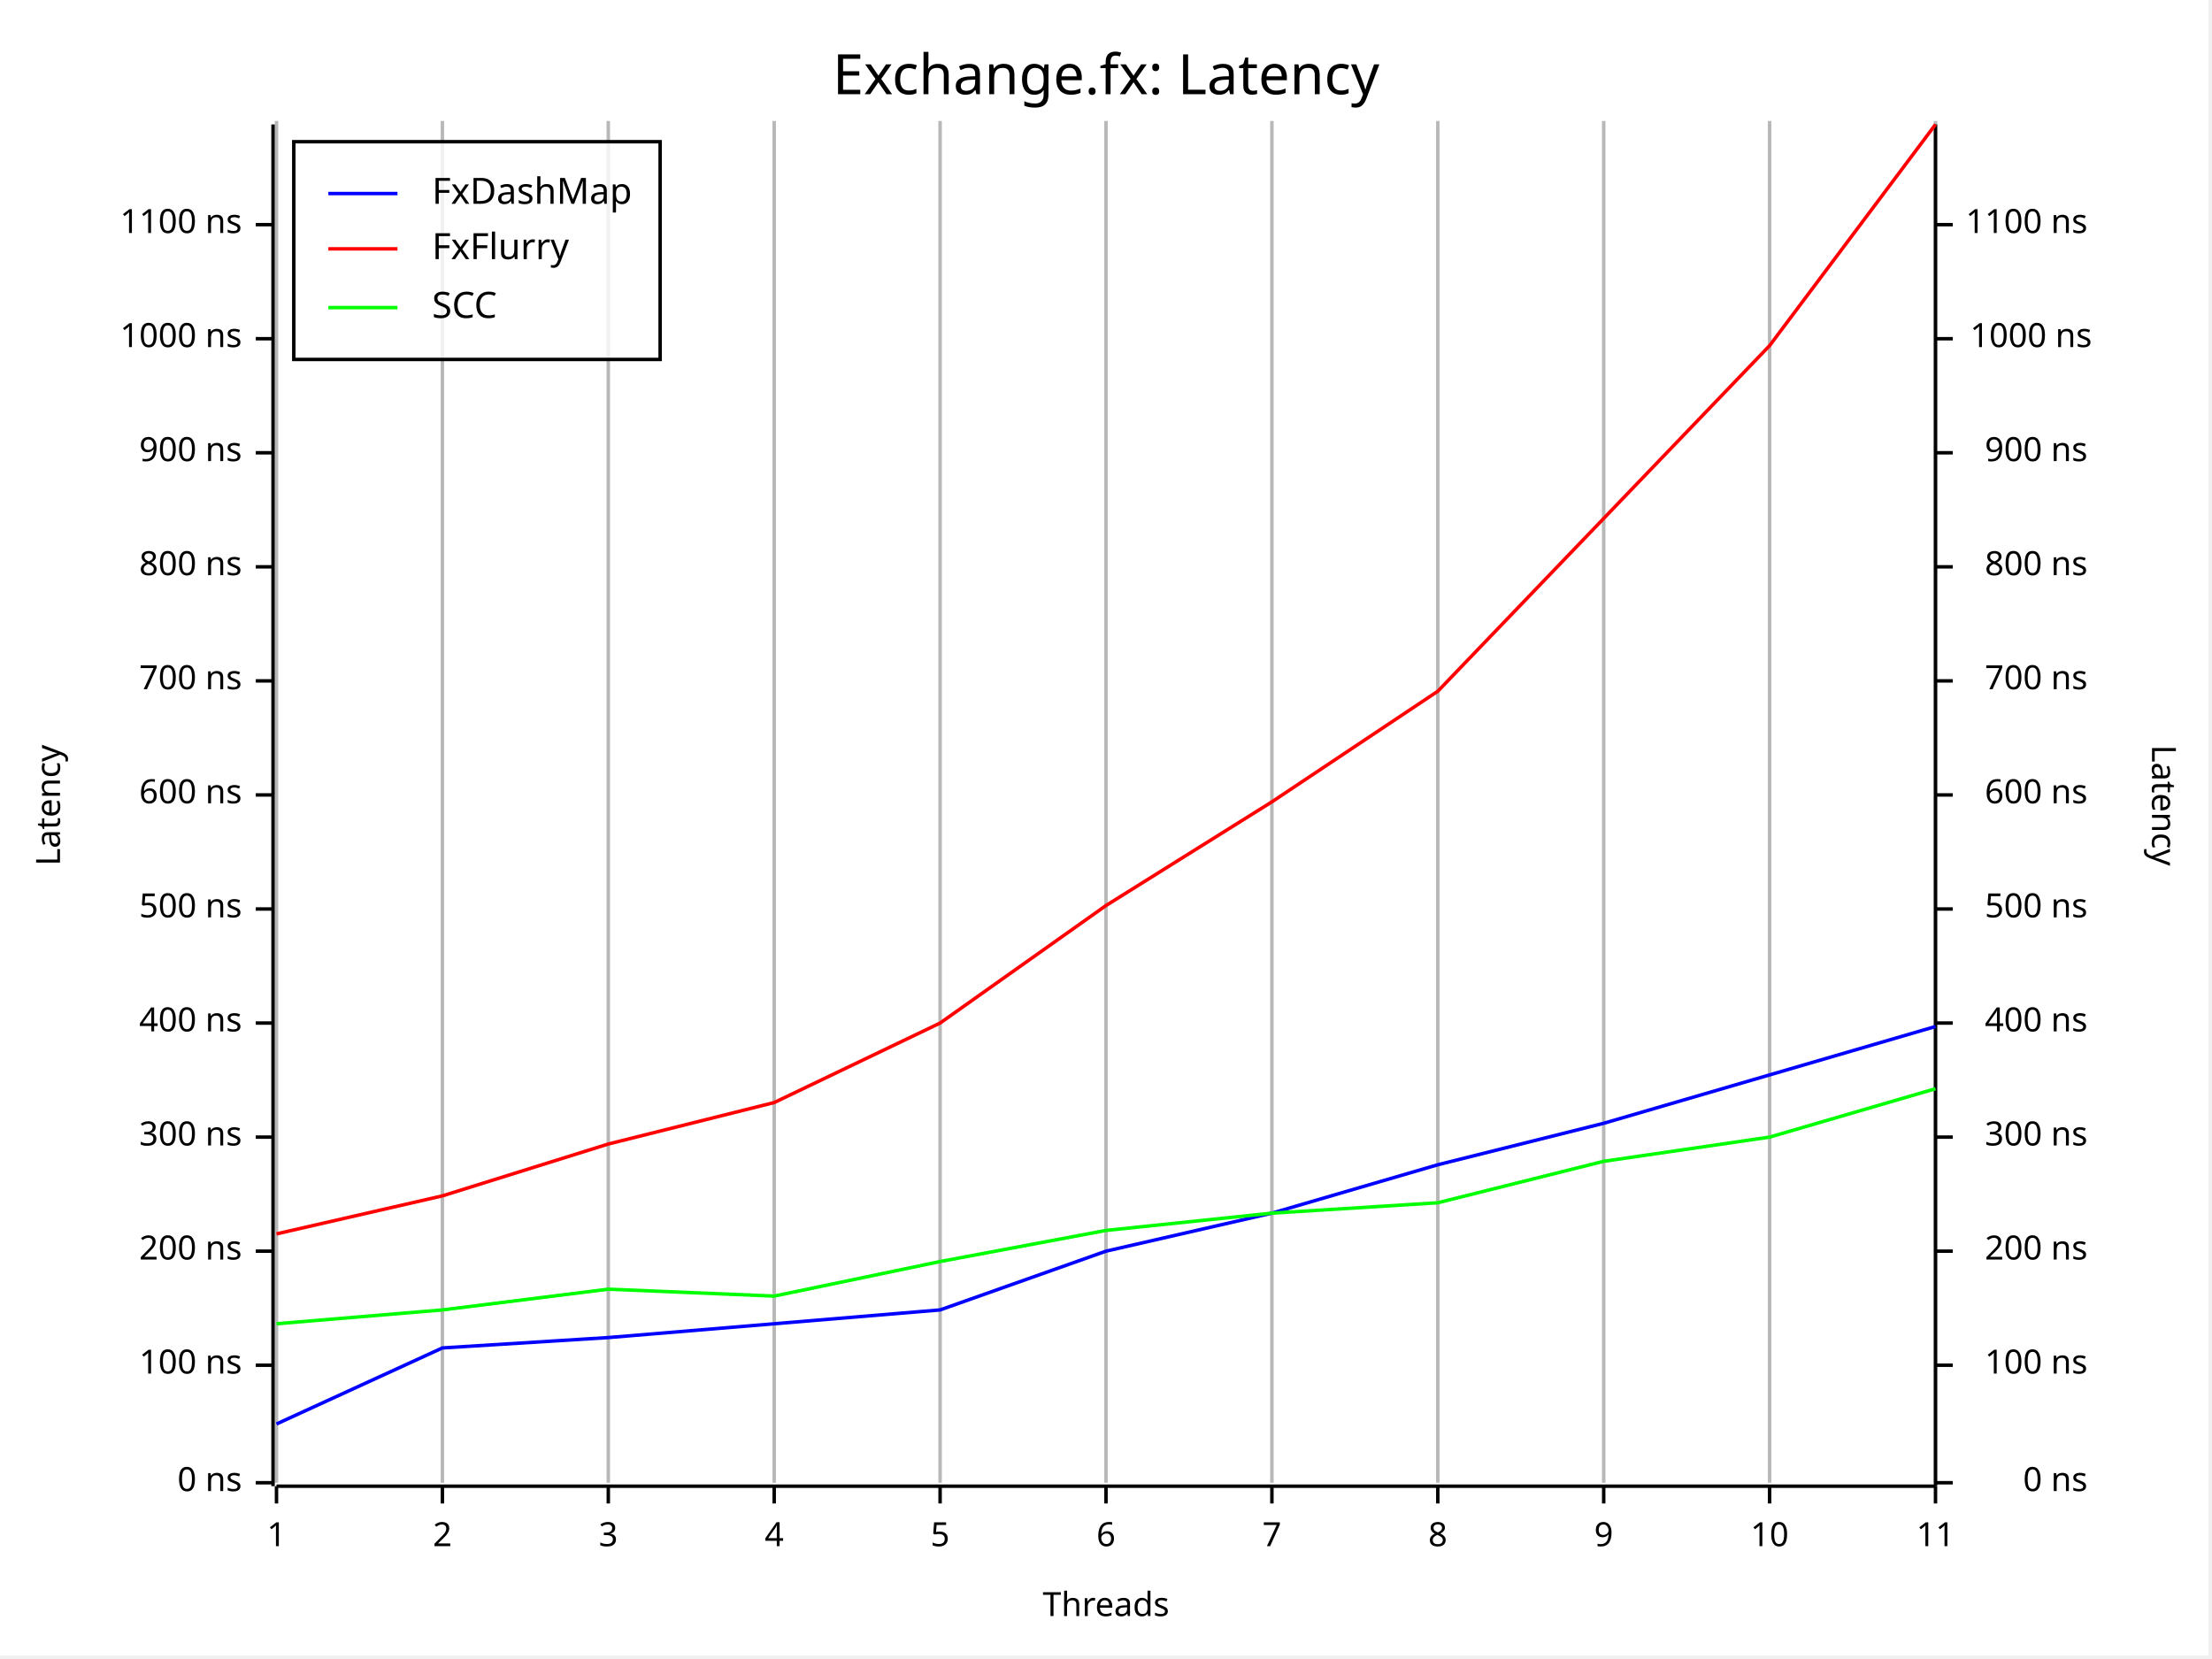
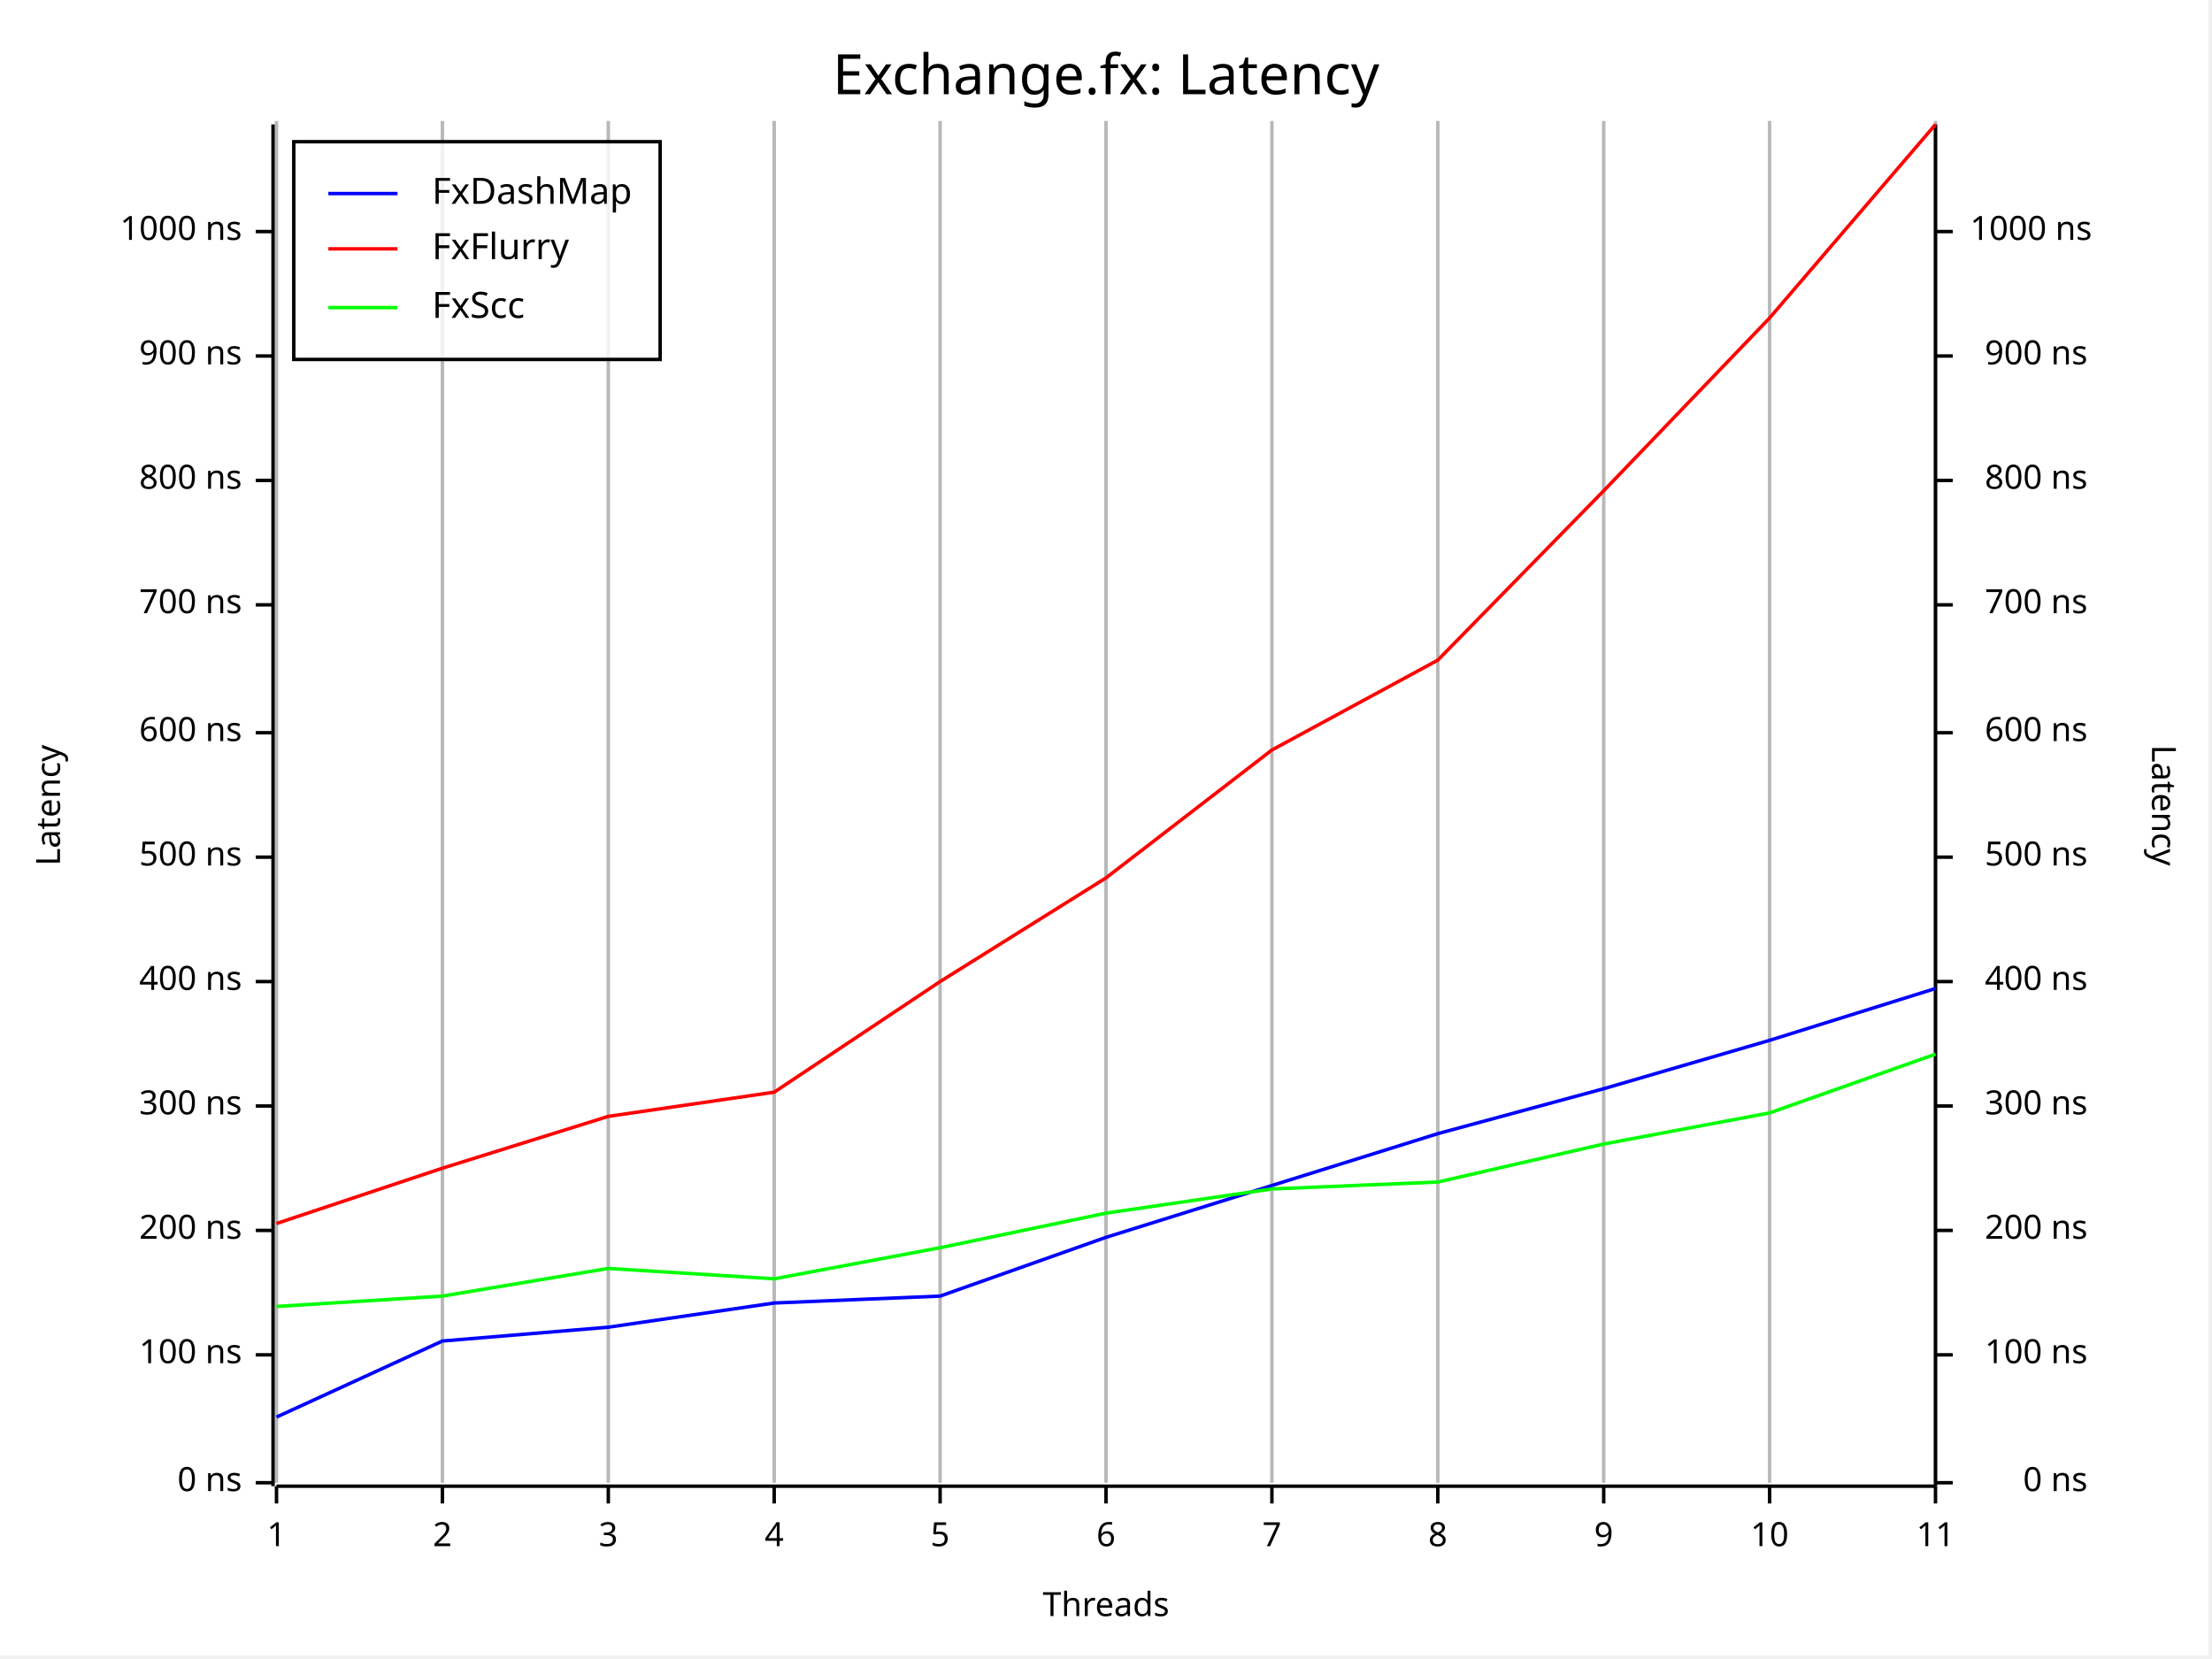
<svg xmlns="http://www.w3.org/2000/svg" width="640" height="480" viewBox="0 0 640 480">
  <rect x="0" y="0" width="639" height="479" opacity="1" fill="#FFFFFF" stroke="none" />
  <text x="320" y="15" dy="0.76em" text-anchor="middle" font-family="Fira Code" font-size="16.129" opacity="1" fill="#000000">
Exchange.fx: Latency
</text>
  <line opacity="0.1" stroke="#000000" stroke-width="1" x1="80" y1="429" x2="80" y2="35" />
  <line opacity="0.1" stroke="#000000" stroke-width="1" x1="128" y1="429" x2="128" y2="35" />
  <line opacity="0.1" stroke="#000000" stroke-width="1" x1="176" y1="429" x2="176" y2="35" />
  <line opacity="0.1" stroke="#000000" stroke-width="1" x1="224" y1="429" x2="224" y2="35" />
  <line opacity="0.1" stroke="#000000" stroke-width="1" x1="272" y1="429" x2="272" y2="35" />
  <line opacity="0.1" stroke="#000000" stroke-width="1" x1="320" y1="429" x2="320" y2="35" />
  <line opacity="0.1" stroke="#000000" stroke-width="1" x1="368" y1="429" x2="368" y2="35" />
  <line opacity="0.1" stroke="#000000" stroke-width="1" x1="416" y1="429" x2="416" y2="35" />
  <line opacity="0.1" stroke="#000000" stroke-width="1" x1="464" y1="429" x2="464" y2="35" />
  <line opacity="0.1" stroke="#000000" stroke-width="1" x1="512" y1="429" x2="512" y2="35" />
  <line opacity="0.1" stroke="#000000" stroke-width="1" x1="560" y1="429" x2="560" y2="35" />
  <text x="10" y="233" dy="0.76em" text-anchor="middle" font-family="sans-serif" font-size="9.677" opacity="1" fill="#000000" transform="rotate(270, 10, 233)">
Latency
</text>
  <text x="320" y="470" dy="-0.5ex" text-anchor="middle" font-family="sans-serif" font-size="9.677" opacity="1" fill="#000000">
Threads
</text>
  <text x="630" y="233" dy="0.76em" text-anchor="middle" font-family="sans-serif" font-size="9.677" opacity="1" fill="#000000" transform="rotate(90, 630, 233)">
Latency
</text>
  <line opacity="0.2" stroke="#000000" stroke-width="1" x1="80" y1="429" x2="80" y2="35" />
  <line opacity="0.2" stroke="#000000" stroke-width="1" x1="128" y1="429" x2="128" y2="35" />
  <line opacity="0.2" stroke="#000000" stroke-width="1" x1="176" y1="429" x2="176" y2="35" />
  <line opacity="0.2" stroke="#000000" stroke-width="1" x1="224" y1="429" x2="224" y2="35" />
  <line opacity="0.2" stroke="#000000" stroke-width="1" x1="272" y1="429" x2="272" y2="35" />
  <line opacity="0.2" stroke="#000000" stroke-width="1" x1="320" y1="429" x2="320" y2="35" />
  <line opacity="0.2" stroke="#000000" stroke-width="1" x1="368" y1="429" x2="368" y2="35" />
  <line opacity="0.2" stroke="#000000" stroke-width="1" x1="416" y1="429" x2="416" y2="35" />
  <line opacity="0.2" stroke="#000000" stroke-width="1" x1="464" y1="429" x2="464" y2="35" />
  <line opacity="0.2" stroke="#000000" stroke-width="1" x1="512" y1="429" x2="512" y2="35" />
  <line opacity="0.2" stroke="#000000" stroke-width="1" x1="560" y1="429" x2="560" y2="35" />
  <polyline fill="none" opacity="1" stroke="#000000" stroke-width="1" points="79,36 79,430 " />
  <text x="70" y="429" dy="0.5ex" text-anchor="end" font-family="sans-serif" font-size="9.677" opacity="1" fill="#000000">
0 ns
</text>
  <polyline fill="none" opacity="1" stroke="#000000" stroke-width="1" points="74,429 79,429 " />
-   <text x="70" y="395" dy="0.5ex" text-anchor="end" font-family="sans-serif" font-size="9.677" opacity="1" fill="#000000">
+   <text x="70" y="392" dy="0.5ex" text-anchor="end" font-family="sans-serif" font-size="9.677" opacity="1" fill="#000000">
100 ns
</text>
-   <polyline fill="none" opacity="1" stroke="#000000" stroke-width="1" points="74,395 79,395 " />
-   <text x="70" y="362" dy="0.5ex" text-anchor="end" font-family="sans-serif" font-size="9.677" opacity="1" fill="#000000">
+   <polyline fill="none" opacity="1" stroke="#000000" stroke-width="1" points="74,392 79,392 " />
+   <text x="70" y="356" dy="0.5ex" text-anchor="end" font-family="sans-serif" font-size="9.677" opacity="1" fill="#000000">
200 ns
</text>
-   <polyline fill="none" opacity="1" stroke="#000000" stroke-width="1" points="74,362 79,362 " />
-   <text x="70" y="329" dy="0.5ex" text-anchor="end" font-family="sans-serif" font-size="9.677" opacity="1" fill="#000000">
+   <polyline fill="none" opacity="1" stroke="#000000" stroke-width="1" points="74,356 79,356 " />
+   <text x="70" y="320" dy="0.5ex" text-anchor="end" font-family="sans-serif" font-size="9.677" opacity="1" fill="#000000">
300 ns
</text>
-   <polyline fill="none" opacity="1" stroke="#000000" stroke-width="1" points="74,329 79,329 " />
-   <text x="70" y="296" dy="0.5ex" text-anchor="end" font-family="sans-serif" font-size="9.677" opacity="1" fill="#000000">
+   <polyline fill="none" opacity="1" stroke="#000000" stroke-width="1" points="74,320 79,320 " />
+   <text x="70" y="284" dy="0.5ex" text-anchor="end" font-family="sans-serif" font-size="9.677" opacity="1" fill="#000000">
400 ns
</text>
-   <polyline fill="none" opacity="1" stroke="#000000" stroke-width="1" points="74,296 79,296 " />
-   <text x="70" y="263" dy="0.5ex" text-anchor="end" font-family="sans-serif" font-size="9.677" opacity="1" fill="#000000">
+   <polyline fill="none" opacity="1" stroke="#000000" stroke-width="1" points="74,284 79,284 " />
+   <text x="70" y="248" dy="0.5ex" text-anchor="end" font-family="sans-serif" font-size="9.677" opacity="1" fill="#000000">
500 ns
</text>
-   <polyline fill="none" opacity="1" stroke="#000000" stroke-width="1" points="74,263 79,263 " />
-   <text x="70" y="230" dy="0.5ex" text-anchor="end" font-family="sans-serif" font-size="9.677" opacity="1" fill="#000000">
+   <polyline fill="none" opacity="1" stroke="#000000" stroke-width="1" points="74,248 79,248 " />
+   <text x="70" y="212" dy="0.5ex" text-anchor="end" font-family="sans-serif" font-size="9.677" opacity="1" fill="#000000">
600 ns
</text>
-   <polyline fill="none" opacity="1" stroke="#000000" stroke-width="1" points="74,230 79,230 " />
-   <text x="70" y="197" dy="0.5ex" text-anchor="end" font-family="sans-serif" font-size="9.677" opacity="1" fill="#000000">
+   <polyline fill="none" opacity="1" stroke="#000000" stroke-width="1" points="74,212 79,212 " />
+   <text x="70" y="175" dy="0.5ex" text-anchor="end" font-family="sans-serif" font-size="9.677" opacity="1" fill="#000000">
700 ns
</text>
-   <polyline fill="none" opacity="1" stroke="#000000" stroke-width="1" points="74,197 79,197 " />
-   <text x="70" y="164" dy="0.5ex" text-anchor="end" font-family="sans-serif" font-size="9.677" opacity="1" fill="#000000">
+   <polyline fill="none" opacity="1" stroke="#000000" stroke-width="1" points="74,175 79,175 " />
+   <text x="70" y="139" dy="0.5ex" text-anchor="end" font-family="sans-serif" font-size="9.677" opacity="1" fill="#000000">
800 ns
</text>
-   <polyline fill="none" opacity="1" stroke="#000000" stroke-width="1" points="74,164 79,164 " />
-   <text x="70" y="131" dy="0.5ex" text-anchor="end" font-family="sans-serif" font-size="9.677" opacity="1" fill="#000000">
+   <polyline fill="none" opacity="1" stroke="#000000" stroke-width="1" points="74,139 79,139 " />
+   <text x="70" y="103" dy="0.5ex" text-anchor="end" font-family="sans-serif" font-size="9.677" opacity="1" fill="#000000">
900 ns
</text>
-   <polyline fill="none" opacity="1" stroke="#000000" stroke-width="1" points="74,131 79,131 " />
-   <text x="70" y="98" dy="0.5ex" text-anchor="end" font-family="sans-serif" font-size="9.677" opacity="1" fill="#000000">
+   <polyline fill="none" opacity="1" stroke="#000000" stroke-width="1" points="74,103 79,103 " />
+   <text x="70" y="67" dy="0.5ex" text-anchor="end" font-family="sans-serif" font-size="9.677" opacity="1" fill="#000000">
1000 ns
</text>
-   <polyline fill="none" opacity="1" stroke="#000000" stroke-width="1" points="74,98 79,98 " />
-   <text x="70" y="65" dy="0.5ex" text-anchor="end" font-family="sans-serif" font-size="9.677" opacity="1" fill="#000000">
- 1100 ns
- </text>
-   <polyline fill="none" opacity="1" stroke="#000000" stroke-width="1" points="74,65 79,65 " />
+   <polyline fill="none" opacity="1" stroke="#000000" stroke-width="1" points="74,67 79,67 " />
  <polyline fill="none" opacity="1" stroke="#000000" stroke-width="1" points="80,430 560,430 " />
  <text x="80" y="440" dy="0.76em" text-anchor="middle" font-family="sans-serif" font-size="9.677" opacity="1" fill="#000000">
1
</text>
  <polyline fill="none" opacity="1" stroke="#000000" stroke-width="1" points="80,430 80,435 " />
  <text x="128" y="440" dy="0.76em" text-anchor="middle" font-family="sans-serif" font-size="9.677" opacity="1" fill="#000000">
2
</text>
  <polyline fill="none" opacity="1" stroke="#000000" stroke-width="1" points="128,430 128,435 " />
  <text x="176" y="440" dy="0.76em" text-anchor="middle" font-family="sans-serif" font-size="9.677" opacity="1" fill="#000000">
3
</text>
  <polyline fill="none" opacity="1" stroke="#000000" stroke-width="1" points="176,430 176,435 " />
  <text x="224" y="440" dy="0.76em" text-anchor="middle" font-family="sans-serif" font-size="9.677" opacity="1" fill="#000000">
4
</text>
  <polyline fill="none" opacity="1" stroke="#000000" stroke-width="1" points="224,430 224,435 " />
  <text x="272" y="440" dy="0.76em" text-anchor="middle" font-family="sans-serif" font-size="9.677" opacity="1" fill="#000000">
5
</text>
  <polyline fill="none" opacity="1" stroke="#000000" stroke-width="1" points="272,430 272,435 " />
  <text x="320" y="440" dy="0.76em" text-anchor="middle" font-family="sans-serif" font-size="9.677" opacity="1" fill="#000000">
6
</text>
  <polyline fill="none" opacity="1" stroke="#000000" stroke-width="1" points="320,430 320,435 " />
  <text x="368" y="440" dy="0.76em" text-anchor="middle" font-family="sans-serif" font-size="9.677" opacity="1" fill="#000000">
7
</text>
  <polyline fill="none" opacity="1" stroke="#000000" stroke-width="1" points="368,430 368,435 " />
  <text x="416" y="440" dy="0.76em" text-anchor="middle" font-family="sans-serif" font-size="9.677" opacity="1" fill="#000000">
8
</text>
  <polyline fill="none" opacity="1" stroke="#000000" stroke-width="1" points="416,430 416,435 " />
  <text x="464" y="440" dy="0.76em" text-anchor="middle" font-family="sans-serif" font-size="9.677" opacity="1" fill="#000000">
9
</text>
  <polyline fill="none" opacity="1" stroke="#000000" stroke-width="1" points="464,430 464,435 " />
  <text x="512" y="440" dy="0.76em" text-anchor="middle" font-family="sans-serif" font-size="9.677" opacity="1" fill="#000000">
10
</text>
  <polyline fill="none" opacity="1" stroke="#000000" stroke-width="1" points="512,430 512,435 " />
  <text x="560" y="440" dy="0.76em" text-anchor="middle" font-family="sans-serif" font-size="9.677" opacity="1" fill="#000000">
11
</text>
  <polyline fill="none" opacity="1" stroke="#000000" stroke-width="1" points="560,430 560,435 " />
  <polyline fill="none" opacity="1" stroke="#000000" stroke-width="1" points="560,36 560,430 " />
  <text x="604" y="429" dy="0.5ex" text-anchor="end" font-family="sans-serif" font-size="9.677" opacity="1" fill="#000000">
0 ns
</text>
  <polyline fill="none" opacity="1" stroke="#000000" stroke-width="1" points="560,429 565,429 " />
-   <text x="604" y="395" dy="0.5ex" text-anchor="end" font-family="sans-serif" font-size="9.677" opacity="1" fill="#000000">
+   <text x="604" y="392" dy="0.5ex" text-anchor="end" font-family="sans-serif" font-size="9.677" opacity="1" fill="#000000">
100 ns
</text>
-   <polyline fill="none" opacity="1" stroke="#000000" stroke-width="1" points="560,395 565,395 " />
-   <text x="604" y="362" dy="0.5ex" text-anchor="end" font-family="sans-serif" font-size="9.677" opacity="1" fill="#000000">
+   <polyline fill="none" opacity="1" stroke="#000000" stroke-width="1" points="560,392 565,392 " />
+   <text x="604" y="356" dy="0.5ex" text-anchor="end" font-family="sans-serif" font-size="9.677" opacity="1" fill="#000000">
200 ns
</text>
-   <polyline fill="none" opacity="1" stroke="#000000" stroke-width="1" points="560,362 565,362 " />
-   <text x="604" y="329" dy="0.5ex" text-anchor="end" font-family="sans-serif" font-size="9.677" opacity="1" fill="#000000">
+   <polyline fill="none" opacity="1" stroke="#000000" stroke-width="1" points="560,356 565,356 " />
+   <text x="604" y="320" dy="0.5ex" text-anchor="end" font-family="sans-serif" font-size="9.677" opacity="1" fill="#000000">
300 ns
</text>
-   <polyline fill="none" opacity="1" stroke="#000000" stroke-width="1" points="560,329 565,329 " />
-   <text x="604" y="296" dy="0.5ex" text-anchor="end" font-family="sans-serif" font-size="9.677" opacity="1" fill="#000000">
+   <polyline fill="none" opacity="1" stroke="#000000" stroke-width="1" points="560,320 565,320 " />
+   <text x="604" y="284" dy="0.5ex" text-anchor="end" font-family="sans-serif" font-size="9.677" opacity="1" fill="#000000">
400 ns
</text>
-   <polyline fill="none" opacity="1" stroke="#000000" stroke-width="1" points="560,296 565,296 " />
-   <text x="604" y="263" dy="0.5ex" text-anchor="end" font-family="sans-serif" font-size="9.677" opacity="1" fill="#000000">
+   <polyline fill="none" opacity="1" stroke="#000000" stroke-width="1" points="560,284 565,284 " />
+   <text x="604" y="248" dy="0.5ex" text-anchor="end" font-family="sans-serif" font-size="9.677" opacity="1" fill="#000000">
500 ns
</text>
-   <polyline fill="none" opacity="1" stroke="#000000" stroke-width="1" points="560,263 565,263 " />
-   <text x="604" y="230" dy="0.5ex" text-anchor="end" font-family="sans-serif" font-size="9.677" opacity="1" fill="#000000">
+   <polyline fill="none" opacity="1" stroke="#000000" stroke-width="1" points="560,248 565,248 " />
+   <text x="604" y="212" dy="0.5ex" text-anchor="end" font-family="sans-serif" font-size="9.677" opacity="1" fill="#000000">
600 ns
</text>
-   <polyline fill="none" opacity="1" stroke="#000000" stroke-width="1" points="560,230 565,230 " />
-   <text x="604" y="197" dy="0.5ex" text-anchor="end" font-family="sans-serif" font-size="9.677" opacity="1" fill="#000000">
+   <polyline fill="none" opacity="1" stroke="#000000" stroke-width="1" points="560,212 565,212 " />
+   <text x="604" y="175" dy="0.5ex" text-anchor="end" font-family="sans-serif" font-size="9.677" opacity="1" fill="#000000">
700 ns
</text>
-   <polyline fill="none" opacity="1" stroke="#000000" stroke-width="1" points="560,197 565,197 " />
-   <text x="604" y="164" dy="0.5ex" text-anchor="end" font-family="sans-serif" font-size="9.677" opacity="1" fill="#000000">
+   <polyline fill="none" opacity="1" stroke="#000000" stroke-width="1" points="560,175 565,175 " />
+   <text x="604" y="139" dy="0.5ex" text-anchor="end" font-family="sans-serif" font-size="9.677" opacity="1" fill="#000000">
800 ns
</text>
-   <polyline fill="none" opacity="1" stroke="#000000" stroke-width="1" points="560,164 565,164 " />
-   <text x="604" y="131" dy="0.5ex" text-anchor="end" font-family="sans-serif" font-size="9.677" opacity="1" fill="#000000">
+   <polyline fill="none" opacity="1" stroke="#000000" stroke-width="1" points="560,139 565,139 " />
+   <text x="604" y="103" dy="0.5ex" text-anchor="end" font-family="sans-serif" font-size="9.677" opacity="1" fill="#000000">
900 ns
</text>
-   <polyline fill="none" opacity="1" stroke="#000000" stroke-width="1" points="560,131 565,131 " />
-   <text x="570" y="98" dy="0.5ex" text-anchor="start" font-family="sans-serif" font-size="9.677" opacity="1" fill="#000000">
+   <polyline fill="none" opacity="1" stroke="#000000" stroke-width="1" points="560,103 565,103 " />
+   <text x="570" y="67" dy="0.5ex" text-anchor="start" font-family="sans-serif" font-size="9.677" opacity="1" fill="#000000">
1000 ns
</text>
-   <polyline fill="none" opacity="1" stroke="#000000" stroke-width="1" points="560,98 565,98 " />
-   <text x="604" y="65" dy="0.5ex" text-anchor="end" font-family="sans-serif" font-size="9.677" opacity="1" fill="#000000">
- 1100 ns
- </text>
-   <polyline fill="none" opacity="1" stroke="#000000" stroke-width="1" points="560,65 565,65 " />
-   <polyline fill="none" opacity="1" stroke="#0000FF" stroke-width="1" points="80,412 128,390 176,387 224,383 272,379 320,362 368,351 416,337 464,325 512,311 560,297 " />
-   <polyline fill="none" opacity="1" stroke="#FF0000" stroke-width="1" points="80,357 128,346 176,331 224,319 272,296 320,262 368,232 416,200 464,150 512,100 560,36 " />
-   <polyline fill="none" opacity="1" stroke="#00FF00" stroke-width="1" points="80,383 128,379 176,373 224,375 272,365 320,356 368,351 416,348 464,336 512,329 560,315 " />
+   <polyline fill="none" opacity="1" stroke="#000000" stroke-width="1" points="560,67 565,67 " />
+   <polyline fill="none" opacity="1" stroke="#0000FF" stroke-width="1" points="80,410 128,388 176,384 224,377 272,375 320,358 368,343 416,328 464,315 512,301 560,286 " />
+   <polyline fill="none" opacity="1" stroke="#FF0000" stroke-width="1" points="80,354 128,338 176,323 224,316 272,284 320,254 368,217 416,191 464,142 512,92 560,36 " />
+   <polyline fill="none" opacity="1" stroke="#00FF00" stroke-width="1" points="80,378 128,375 176,367 224,370 272,361 320,351 368,344 416,342 464,331 512,322 560,305 " />
  <rect x="85" y="41" width="106" height="63" opacity="0.8" fill="#FFFFFF" stroke="none" />
  <rect x="85" y="41" width="106" height="63" opacity="1" fill="none" stroke="#000000" />
  <text x="125" y="51" dy="0.76em" text-anchor="start" font-family="Fira Code" font-size="10.484" opacity="1" fill="#000000">
FxDashMap
</text>
  <text x="125" y="67" dy="0.76em" text-anchor="start" font-family="Fira Code" font-size="10.484" opacity="1" fill="#000000">
FxFlurry
</text>
  <text x="125" y="84" dy="0.76em" text-anchor="start" font-family="Fira Code" font-size="10.484" opacity="1" fill="#000000">
- SCC
+ FxScc
</text>
  <polyline fill="none" opacity="1" stroke="#0000FF" stroke-width="1" points="95,56 115,56 " />
  <polyline fill="none" opacity="1" stroke="#FF0000" stroke-width="1" points="95,72 115,72 " />
  <polyline fill="none" opacity="1" stroke="#00FF00" stroke-width="1" points="95,89 115,89 " />
</svg>
